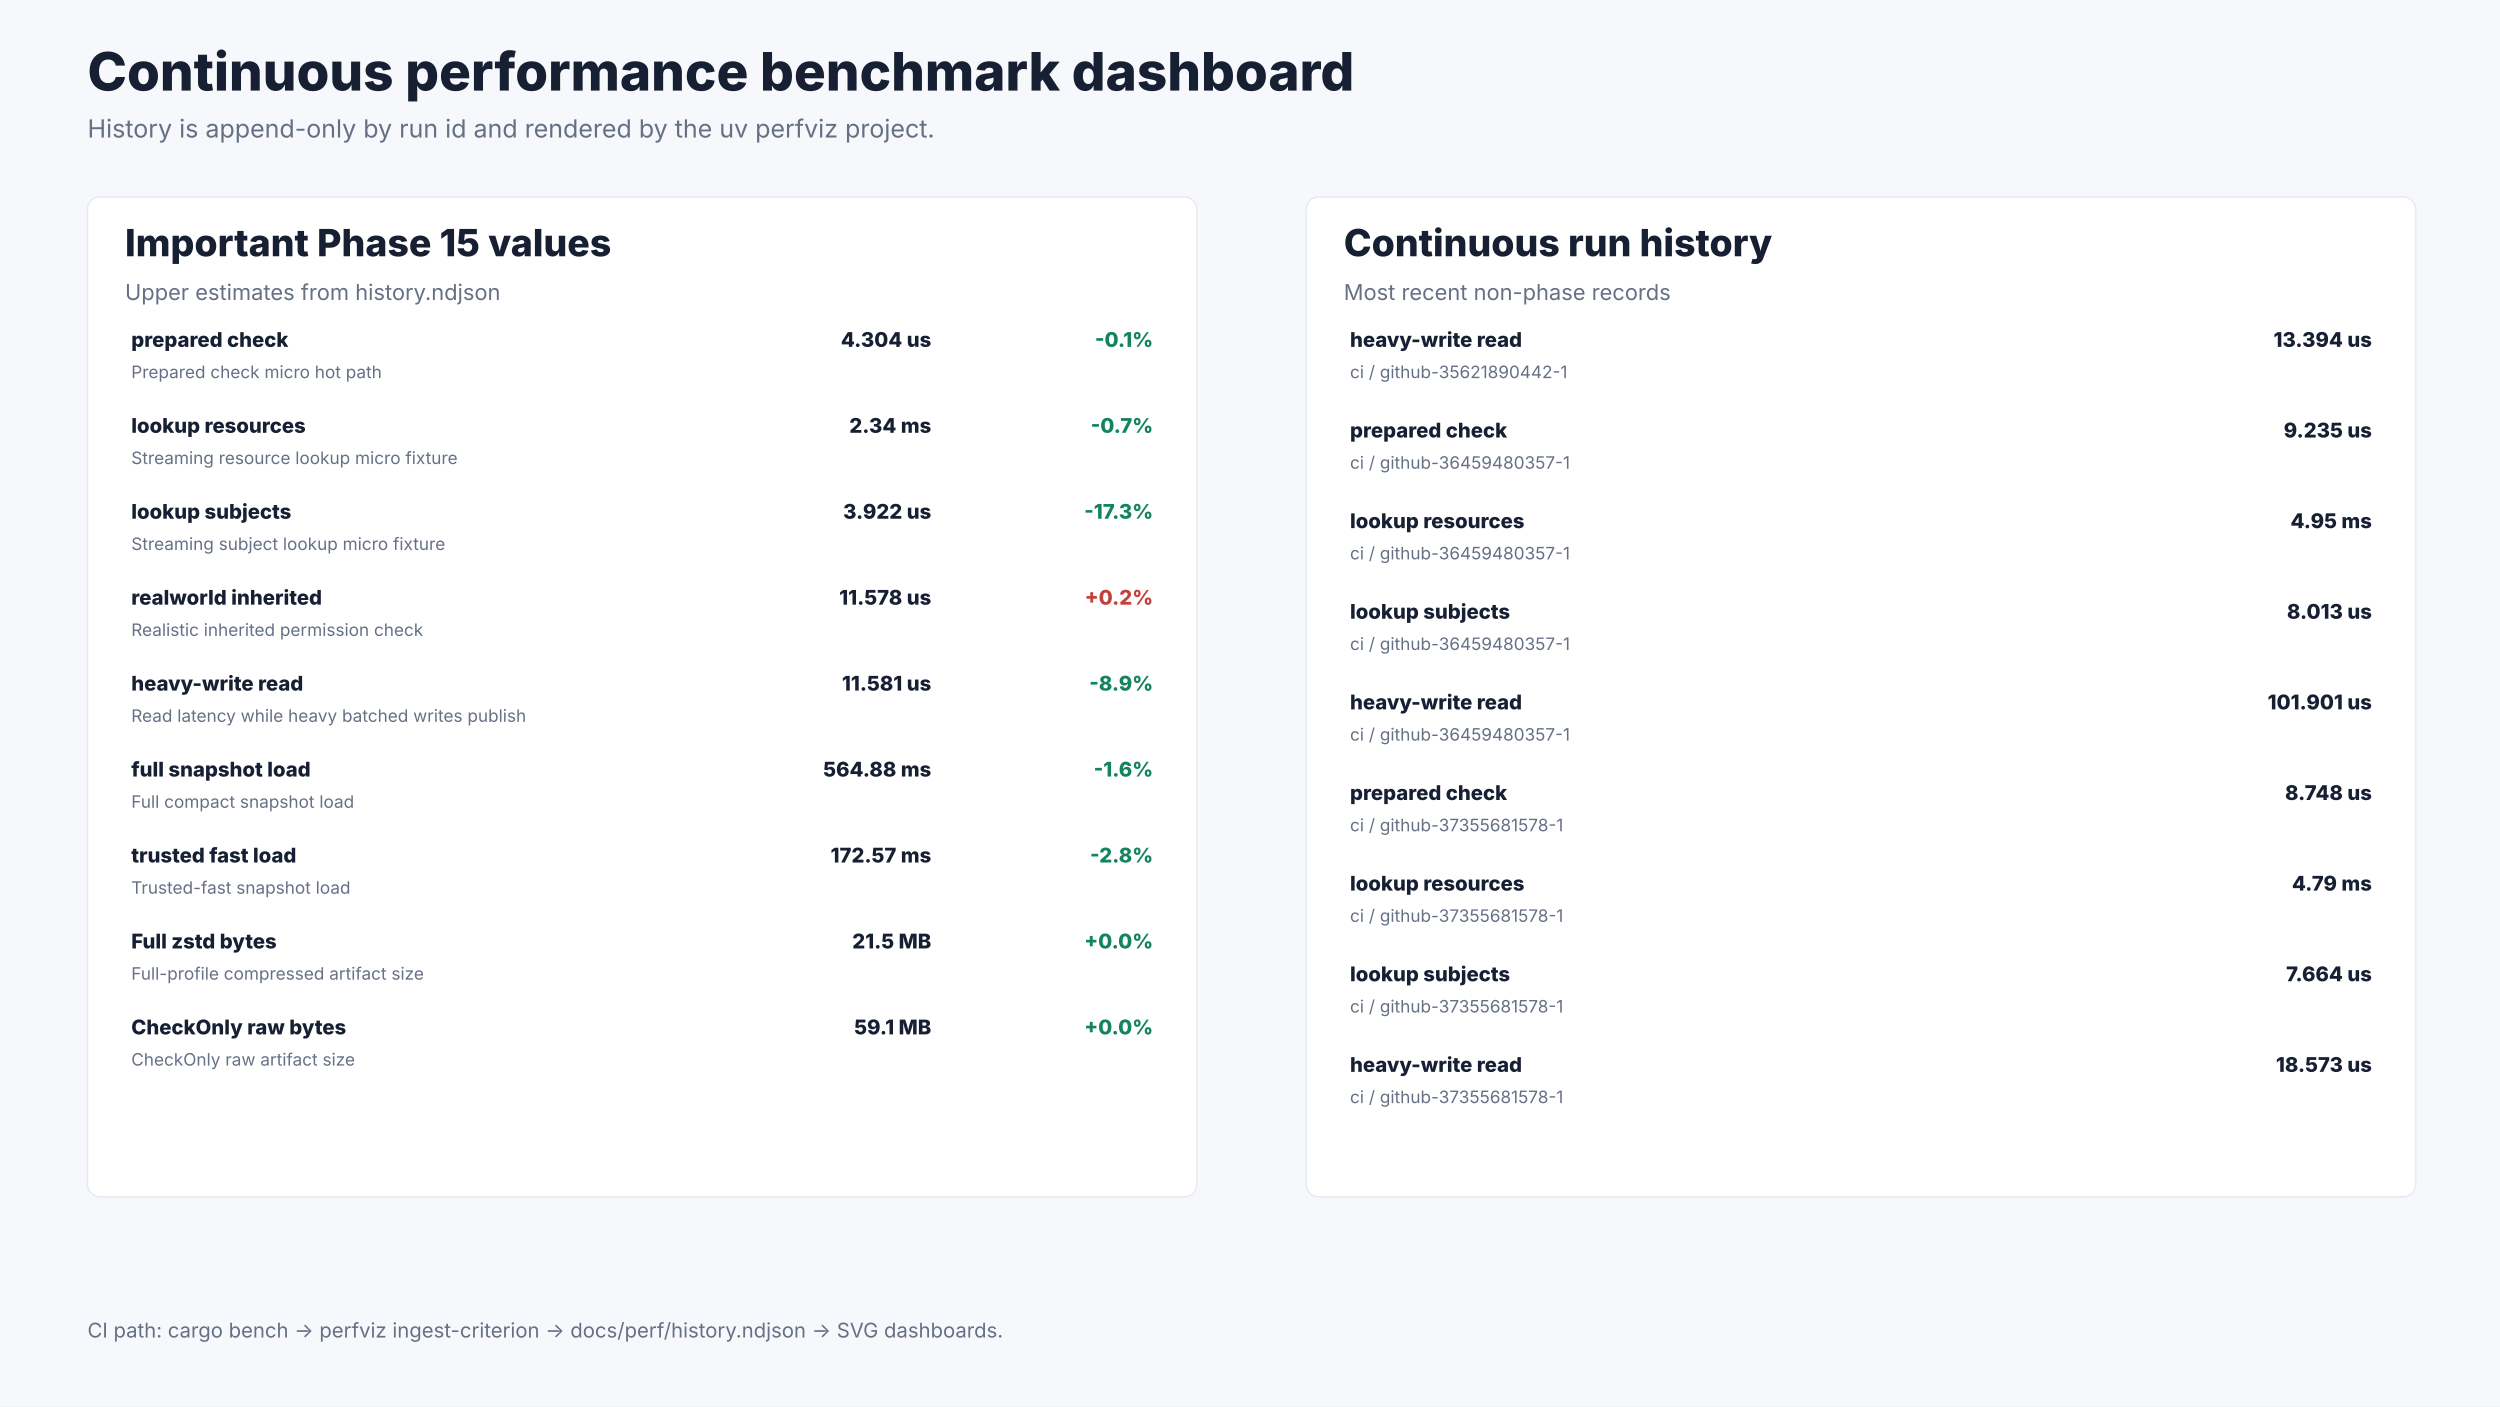
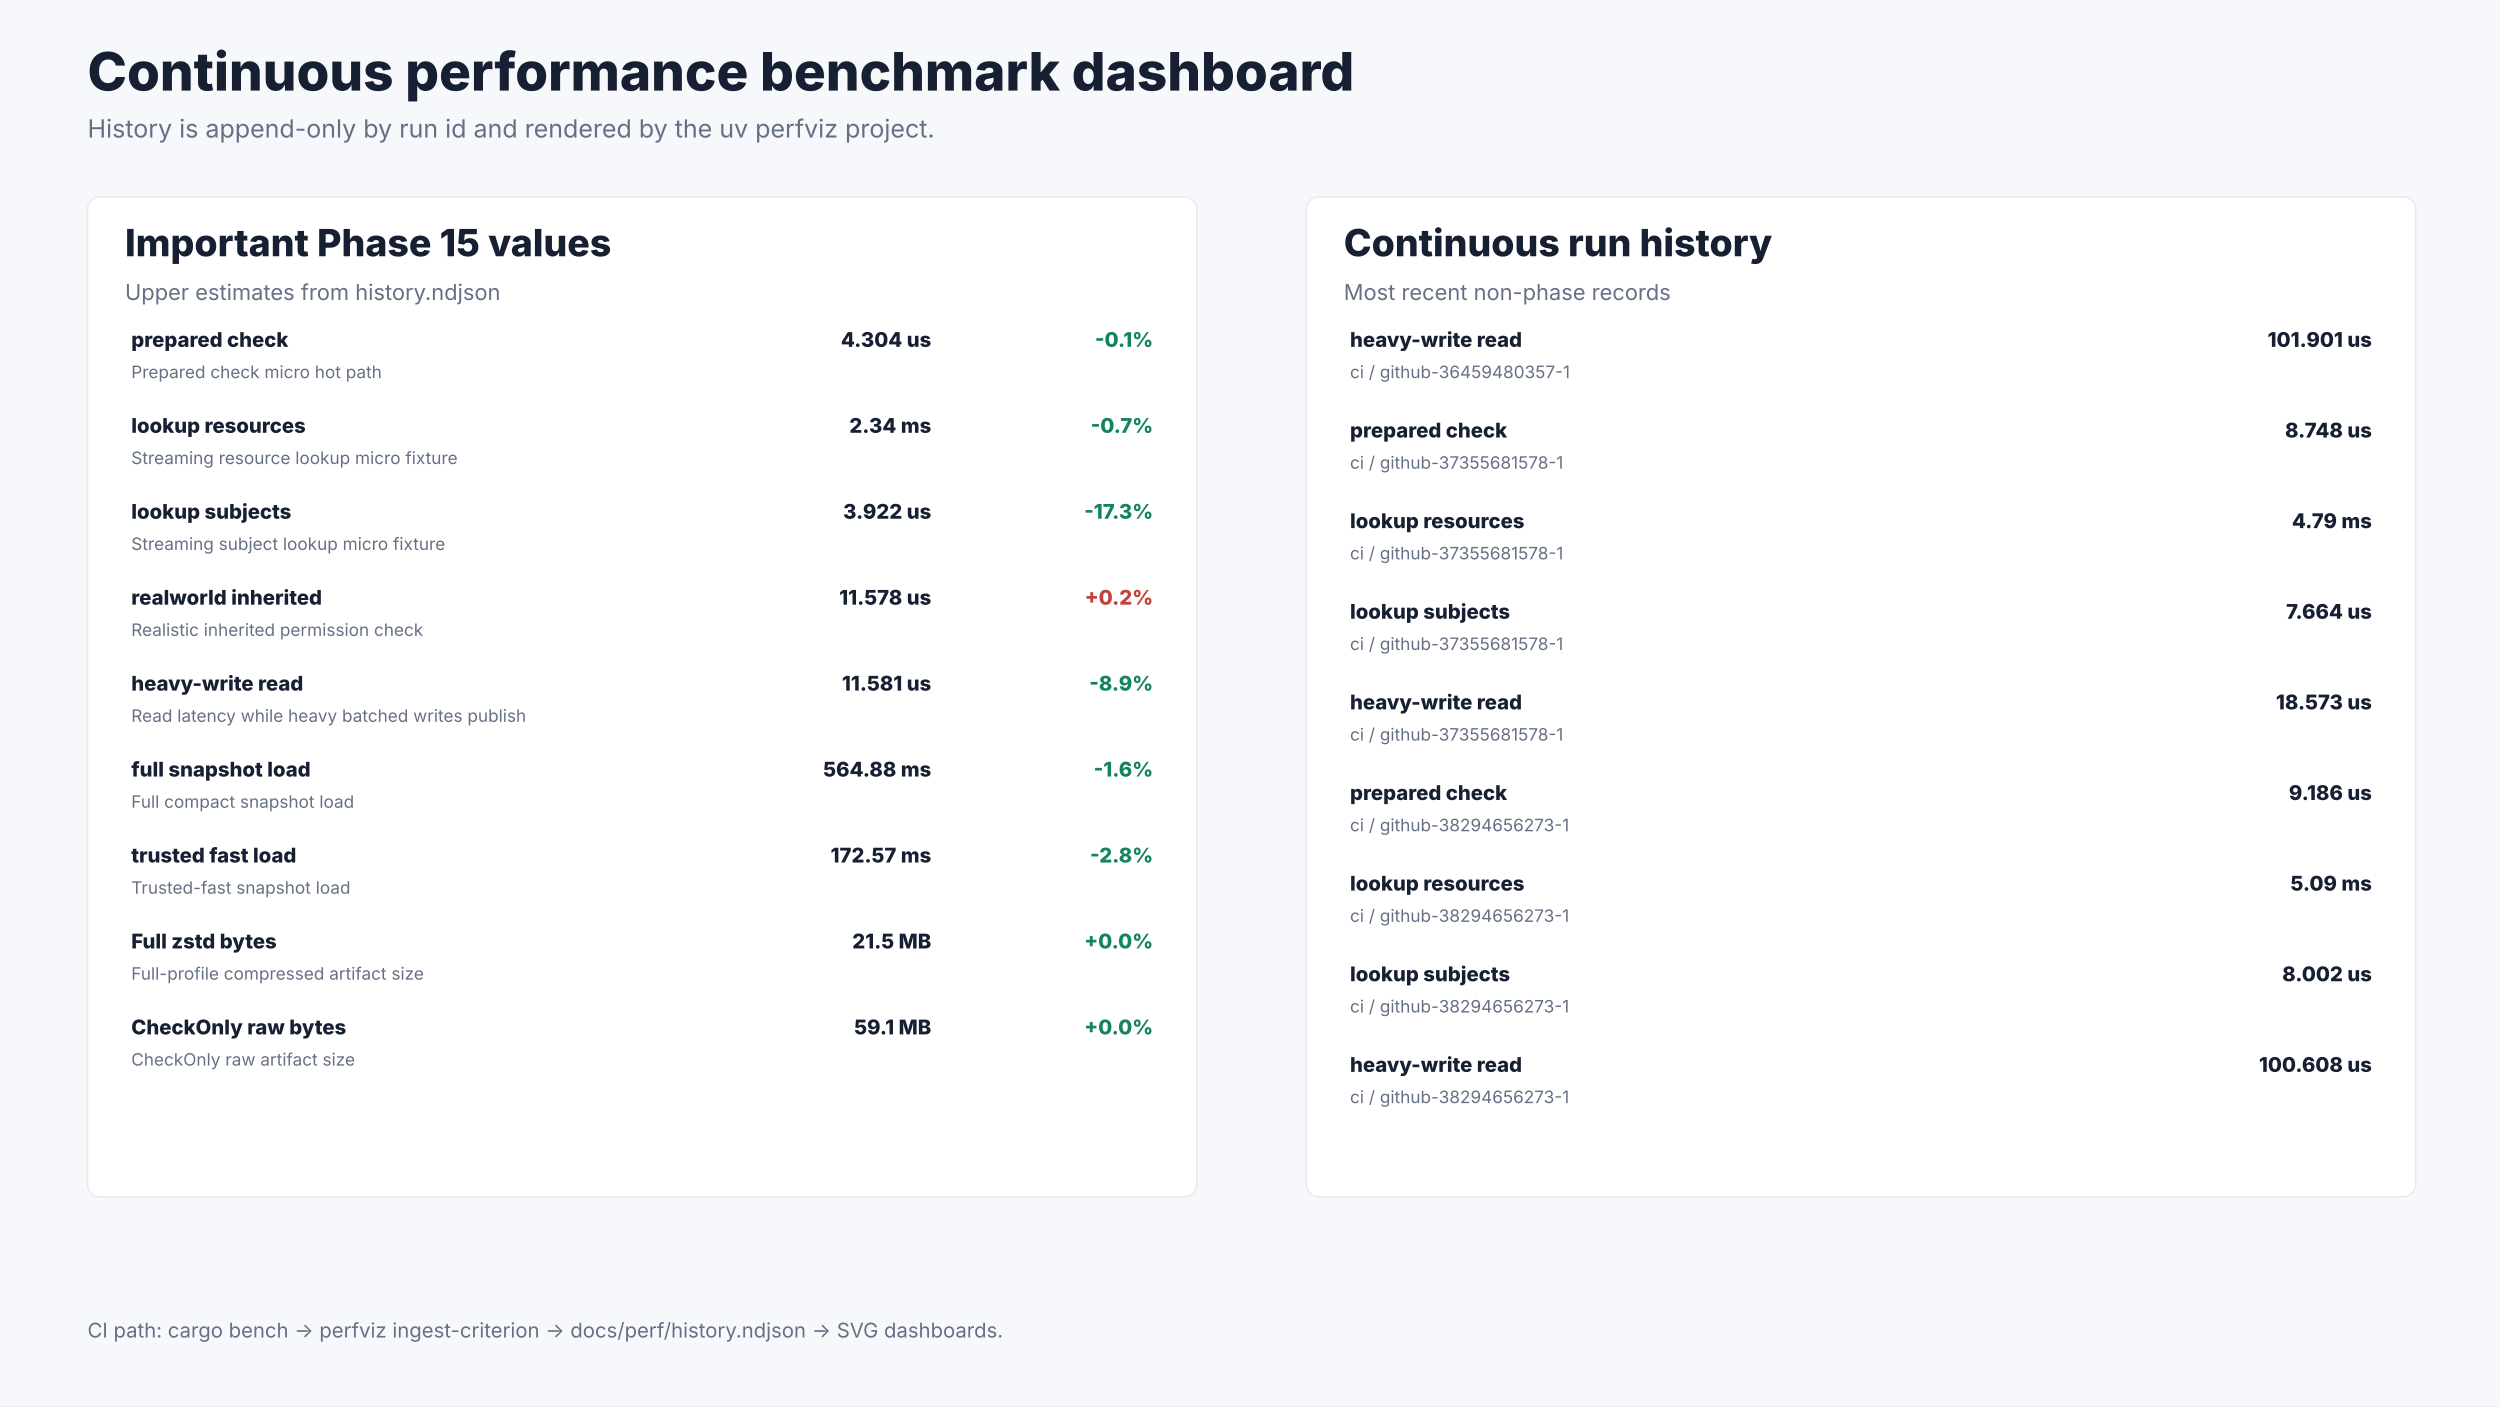
<svg xmlns="http://www.w3.org/2000/svg" width="1600" height="900" viewBox="0 0 1600 900" role="img" aria-labelledby="title desc">
  <rect width="1600" height="900" fill="#f7f8fb" />
  <text x="56.0" y="58.0" font-size="34" font-weight="800" font-family="Inter, ui-sans-serif, system-ui, -apple-system, BlinkMacSystemFont, Segoe UI, sans-serif" fill="#172033" text-anchor="start">Continuous performance benchmark dashboard</text>
  <text x="56.0" y="88.0" font-size="16" font-weight="400" font-family="Inter, ui-sans-serif, system-ui, -apple-system, BlinkMacSystemFont, Segoe UI, sans-serif" fill="#667085" text-anchor="start">History is append-only by run id and rendered by the uv perfviz project.</text>
  <rect x="56.0" y="126.0" width="710.0" height="640.0" rx="8.0" fill="#ffffff" stroke="#e7eaf0" />
  <text x="80.0" y="164.0" font-size="24" font-weight="800" font-family="Inter, ui-sans-serif, system-ui, -apple-system, BlinkMacSystemFont, Segoe UI, sans-serif" fill="#172033" text-anchor="start">Important Phase 15 values</text>
  <text x="80.0" y="192.0" font-size="14" font-weight="400" font-family="Inter, ui-sans-serif, system-ui, -apple-system, BlinkMacSystemFont, Segoe UI, sans-serif" fill="#667085" text-anchor="start">Upper estimates from history.ndjson</text>
  <text x="84.0" y="222.0" font-size="13" font-weight="800" font-family="Inter, ui-sans-serif, system-ui, -apple-system, BlinkMacSystemFont, Segoe UI, sans-serif" fill="#172033" text-anchor="start">prepared check</text>
  <text x="84.0" y="242.0" font-size="11" font-weight="400" font-family="Inter, ui-sans-serif, system-ui, -apple-system, BlinkMacSystemFont, Segoe UI, sans-serif" fill="#667085" text-anchor="start">Prepared check micro hot path</text>
  <text x="596.0" y="222.0" font-size="13" font-weight="800" font-family="Inter, ui-sans-serif, system-ui, -apple-system, BlinkMacSystemFont, Segoe UI, sans-serif" fill="#172033" text-anchor="end">4.304 us</text>
  <text x="738.0" y="222.0" font-size="13" font-weight="800" font-family="Inter, ui-sans-serif, system-ui, -apple-system, BlinkMacSystemFont, Segoe UI, sans-serif" fill="#14845c" text-anchor="end">-0.1%</text>
  <text x="84.0" y="277.0" font-size="13" font-weight="800" font-family="Inter, ui-sans-serif, system-ui, -apple-system, BlinkMacSystemFont, Segoe UI, sans-serif" fill="#172033" text-anchor="start">lookup resources</text>
  <text x="84.0" y="297.0" font-size="11" font-weight="400" font-family="Inter, ui-sans-serif, system-ui, -apple-system, BlinkMacSystemFont, Segoe UI, sans-serif" fill="#667085" text-anchor="start">Streaming resource lookup micro fixture</text>
  <text x="596.0" y="277.0" font-size="13" font-weight="800" font-family="Inter, ui-sans-serif, system-ui, -apple-system, BlinkMacSystemFont, Segoe UI, sans-serif" fill="#172033" text-anchor="end">2.34 ms</text>
  <text x="738.0" y="277.0" font-size="13" font-weight="800" font-family="Inter, ui-sans-serif, system-ui, -apple-system, BlinkMacSystemFont, Segoe UI, sans-serif" fill="#14845c" text-anchor="end">-0.7%</text>
  <text x="84.0" y="332.0" font-size="13" font-weight="800" font-family="Inter, ui-sans-serif, system-ui, -apple-system, BlinkMacSystemFont, Segoe UI, sans-serif" fill="#172033" text-anchor="start">lookup subjects</text>
  <text x="84.0" y="352.0" font-size="11" font-weight="400" font-family="Inter, ui-sans-serif, system-ui, -apple-system, BlinkMacSystemFont, Segoe UI, sans-serif" fill="#667085" text-anchor="start">Streaming subject lookup micro fixture</text>
  <text x="596.0" y="332.0" font-size="13" font-weight="800" font-family="Inter, ui-sans-serif, system-ui, -apple-system, BlinkMacSystemFont, Segoe UI, sans-serif" fill="#172033" text-anchor="end">3.922 us</text>
  <text x="738.0" y="332.0" font-size="13" font-weight="800" font-family="Inter, ui-sans-serif, system-ui, -apple-system, BlinkMacSystemFont, Segoe UI, sans-serif" fill="#14845c" text-anchor="end">-17.3%</text>
  <text x="84.0" y="387.0" font-size="13" font-weight="800" font-family="Inter, ui-sans-serif, system-ui, -apple-system, BlinkMacSystemFont, Segoe UI, sans-serif" fill="#172033" text-anchor="start">realworld inherited</text>
  <text x="84.0" y="407.0" font-size="11" font-weight="400" font-family="Inter, ui-sans-serif, system-ui, -apple-system, BlinkMacSystemFont, Segoe UI, sans-serif" fill="#667085" text-anchor="start">Realistic inherited permission check</text>
  <text x="596.0" y="387.0" font-size="13" font-weight="800" font-family="Inter, ui-sans-serif, system-ui, -apple-system, BlinkMacSystemFont, Segoe UI, sans-serif" fill="#172033" text-anchor="end">11.578 us</text>
  <text x="738.0" y="387.0" font-size="13" font-weight="800" font-family="Inter, ui-sans-serif, system-ui, -apple-system, BlinkMacSystemFont, Segoe UI, sans-serif" fill="#c2413a" text-anchor="end">+0.2%</text>
  <text x="84.0" y="442.0" font-size="13" font-weight="800" font-family="Inter, ui-sans-serif, system-ui, -apple-system, BlinkMacSystemFont, Segoe UI, sans-serif" fill="#172033" text-anchor="start">heavy-write read</text>
  <text x="84.0" y="462.0" font-size="11" font-weight="400" font-family="Inter, ui-sans-serif, system-ui, -apple-system, BlinkMacSystemFont, Segoe UI, sans-serif" fill="#667085" text-anchor="start">Read latency while heavy batched writes publish</text>
  <text x="596.0" y="442.0" font-size="13" font-weight="800" font-family="Inter, ui-sans-serif, system-ui, -apple-system, BlinkMacSystemFont, Segoe UI, sans-serif" fill="#172033" text-anchor="end">11.581 us</text>
  <text x="738.0" y="442.0" font-size="13" font-weight="800" font-family="Inter, ui-sans-serif, system-ui, -apple-system, BlinkMacSystemFont, Segoe UI, sans-serif" fill="#14845c" text-anchor="end">-8.9%</text>
  <text x="84.0" y="497.0" font-size="13" font-weight="800" font-family="Inter, ui-sans-serif, system-ui, -apple-system, BlinkMacSystemFont, Segoe UI, sans-serif" fill="#172033" text-anchor="start">full snapshot load</text>
  <text x="84.0" y="517.0" font-size="11" font-weight="400" font-family="Inter, ui-sans-serif, system-ui, -apple-system, BlinkMacSystemFont, Segoe UI, sans-serif" fill="#667085" text-anchor="start">Full compact snapshot load</text>
  <text x="596.0" y="497.0" font-size="13" font-weight="800" font-family="Inter, ui-sans-serif, system-ui, -apple-system, BlinkMacSystemFont, Segoe UI, sans-serif" fill="#172033" text-anchor="end">564.88 ms</text>
  <text x="738.0" y="497.0" font-size="13" font-weight="800" font-family="Inter, ui-sans-serif, system-ui, -apple-system, BlinkMacSystemFont, Segoe UI, sans-serif" fill="#14845c" text-anchor="end">-1.6%</text>
  <text x="84.0" y="552.0" font-size="13" font-weight="800" font-family="Inter, ui-sans-serif, system-ui, -apple-system, BlinkMacSystemFont, Segoe UI, sans-serif" fill="#172033" text-anchor="start">trusted fast load</text>
  <text x="84.0" y="572.0" font-size="11" font-weight="400" font-family="Inter, ui-sans-serif, system-ui, -apple-system, BlinkMacSystemFont, Segoe UI, sans-serif" fill="#667085" text-anchor="start">Trusted-fast snapshot load</text>
  <text x="596.0" y="552.0" font-size="13" font-weight="800" font-family="Inter, ui-sans-serif, system-ui, -apple-system, BlinkMacSystemFont, Segoe UI, sans-serif" fill="#172033" text-anchor="end">172.57 ms</text>
  <text x="738.0" y="552.0" font-size="13" font-weight="800" font-family="Inter, ui-sans-serif, system-ui, -apple-system, BlinkMacSystemFont, Segoe UI, sans-serif" fill="#14845c" text-anchor="end">-2.8%</text>
  <text x="84.0" y="607.0" font-size="13" font-weight="800" font-family="Inter, ui-sans-serif, system-ui, -apple-system, BlinkMacSystemFont, Segoe UI, sans-serif" fill="#172033" text-anchor="start">Full zstd bytes</text>
  <text x="84.0" y="627.0" font-size="11" font-weight="400" font-family="Inter, ui-sans-serif, system-ui, -apple-system, BlinkMacSystemFont, Segoe UI, sans-serif" fill="#667085" text-anchor="start">Full-profile compressed artifact size</text>
  <text x="596.0" y="607.0" font-size="13" font-weight="800" font-family="Inter, ui-sans-serif, system-ui, -apple-system, BlinkMacSystemFont, Segoe UI, sans-serif" fill="#172033" text-anchor="end">21.5 MB</text>
  <text x="738.0" y="607.0" font-size="13" font-weight="800" font-family="Inter, ui-sans-serif, system-ui, -apple-system, BlinkMacSystemFont, Segoe UI, sans-serif" fill="#14845c" text-anchor="end">+0.0%</text>
  <text x="84.0" y="662.0" font-size="13" font-weight="800" font-family="Inter, ui-sans-serif, system-ui, -apple-system, BlinkMacSystemFont, Segoe UI, sans-serif" fill="#172033" text-anchor="start">CheckOnly raw bytes</text>
  <text x="84.0" y="682.0" font-size="11" font-weight="400" font-family="Inter, ui-sans-serif, system-ui, -apple-system, BlinkMacSystemFont, Segoe UI, sans-serif" fill="#667085" text-anchor="start">CheckOnly raw artifact size</text>
  <text x="596.0" y="662.0" font-size="13" font-weight="800" font-family="Inter, ui-sans-serif, system-ui, -apple-system, BlinkMacSystemFont, Segoe UI, sans-serif" fill="#172033" text-anchor="end">59.1 MB</text>
  <text x="738.0" y="662.0" font-size="13" font-weight="800" font-family="Inter, ui-sans-serif, system-ui, -apple-system, BlinkMacSystemFont, Segoe UI, sans-serif" fill="#14845c" text-anchor="end">+0.0%</text>
  <rect x="836.0" y="126.0" width="710.0" height="640.0" rx="8.0" fill="#ffffff" stroke="#e7eaf0" />
  <text x="860.0" y="164.0" font-size="24" font-weight="800" font-family="Inter, ui-sans-serif, system-ui, -apple-system, BlinkMacSystemFont, Segoe UI, sans-serif" fill="#172033" text-anchor="start">Continuous run history</text>
  <text x="860.0" y="192.0" font-size="14" font-weight="400" font-family="Inter, ui-sans-serif, system-ui, -apple-system, BlinkMacSystemFont, Segoe UI, sans-serif" fill="#667085" text-anchor="start">Most recent non-phase records</text>
  <text x="864.0" y="222.0" font-size="13" font-weight="800" font-family="Inter, ui-sans-serif, system-ui, -apple-system, BlinkMacSystemFont, Segoe UI, sans-serif" fill="#172033" text-anchor="start">heavy-write read</text>
-   <text x="864.0" y="242.0" font-size="11" font-weight="400" font-family="Inter, ui-sans-serif, system-ui, -apple-system, BlinkMacSystemFont, Segoe UI, sans-serif" fill="#667085" text-anchor="start">ci / github-35621890442-1</text>
-   <text x="1518.0" y="222.0" font-size="13" font-weight="800" font-family="Inter, ui-sans-serif, system-ui, -apple-system, BlinkMacSystemFont, Segoe UI, sans-serif" fill="#172033" text-anchor="end">13.394 us</text>
+   <text x="864.0" y="242.0" font-size="11" font-weight="400" font-family="Inter, ui-sans-serif, system-ui, -apple-system, BlinkMacSystemFont, Segoe UI, sans-serif" fill="#667085" text-anchor="start">ci / github-36459480357-1</text>
+   <text x="1518.0" y="222.0" font-size="13" font-weight="800" font-family="Inter, ui-sans-serif, system-ui, -apple-system, BlinkMacSystemFont, Segoe UI, sans-serif" fill="#172033" text-anchor="end">101.901 us</text>
  <text x="864.0" y="280.0" font-size="13" font-weight="800" font-family="Inter, ui-sans-serif, system-ui, -apple-system, BlinkMacSystemFont, Segoe UI, sans-serif" fill="#172033" text-anchor="start">prepared check</text>
-   <text x="864.0" y="300.0" font-size="11" font-weight="400" font-family="Inter, ui-sans-serif, system-ui, -apple-system, BlinkMacSystemFont, Segoe UI, sans-serif" fill="#667085" text-anchor="start">ci / github-36459480357-1</text>
-   <text x="1518.0" y="280.0" font-size="13" font-weight="800" font-family="Inter, ui-sans-serif, system-ui, -apple-system, BlinkMacSystemFont, Segoe UI, sans-serif" fill="#172033" text-anchor="end">9.235 us</text>
+   <text x="864.0" y="300.0" font-size="11" font-weight="400" font-family="Inter, ui-sans-serif, system-ui, -apple-system, BlinkMacSystemFont, Segoe UI, sans-serif" fill="#667085" text-anchor="start">ci / github-37355681578-1</text>
+   <text x="1518.0" y="280.0" font-size="13" font-weight="800" font-family="Inter, ui-sans-serif, system-ui, -apple-system, BlinkMacSystemFont, Segoe UI, sans-serif" fill="#172033" text-anchor="end">8.748 us</text>
  <text x="864.0" y="338.0" font-size="13" font-weight="800" font-family="Inter, ui-sans-serif, system-ui, -apple-system, BlinkMacSystemFont, Segoe UI, sans-serif" fill="#172033" text-anchor="start">lookup resources</text>
-   <text x="864.0" y="358.0" font-size="11" font-weight="400" font-family="Inter, ui-sans-serif, system-ui, -apple-system, BlinkMacSystemFont, Segoe UI, sans-serif" fill="#667085" text-anchor="start">ci / github-36459480357-1</text>
-   <text x="1518.0" y="338.0" font-size="13" font-weight="800" font-family="Inter, ui-sans-serif, system-ui, -apple-system, BlinkMacSystemFont, Segoe UI, sans-serif" fill="#172033" text-anchor="end">4.95 ms</text>
+   <text x="864.0" y="358.0" font-size="11" font-weight="400" font-family="Inter, ui-sans-serif, system-ui, -apple-system, BlinkMacSystemFont, Segoe UI, sans-serif" fill="#667085" text-anchor="start">ci / github-37355681578-1</text>
+   <text x="1518.0" y="338.0" font-size="13" font-weight="800" font-family="Inter, ui-sans-serif, system-ui, -apple-system, BlinkMacSystemFont, Segoe UI, sans-serif" fill="#172033" text-anchor="end">4.79 ms</text>
  <text x="864.0" y="396.0" font-size="13" font-weight="800" font-family="Inter, ui-sans-serif, system-ui, -apple-system, BlinkMacSystemFont, Segoe UI, sans-serif" fill="#172033" text-anchor="start">lookup subjects</text>
-   <text x="864.0" y="416.0" font-size="11" font-weight="400" font-family="Inter, ui-sans-serif, system-ui, -apple-system, BlinkMacSystemFont, Segoe UI, sans-serif" fill="#667085" text-anchor="start">ci / github-36459480357-1</text>
-   <text x="1518.0" y="396.0" font-size="13" font-weight="800" font-family="Inter, ui-sans-serif, system-ui, -apple-system, BlinkMacSystemFont, Segoe UI, sans-serif" fill="#172033" text-anchor="end">8.013 us</text>
+   <text x="864.0" y="416.0" font-size="11" font-weight="400" font-family="Inter, ui-sans-serif, system-ui, -apple-system, BlinkMacSystemFont, Segoe UI, sans-serif" fill="#667085" text-anchor="start">ci / github-37355681578-1</text>
+   <text x="1518.0" y="396.0" font-size="13" font-weight="800" font-family="Inter, ui-sans-serif, system-ui, -apple-system, BlinkMacSystemFont, Segoe UI, sans-serif" fill="#172033" text-anchor="end">7.664 us</text>
  <text x="864.0" y="454.0" font-size="13" font-weight="800" font-family="Inter, ui-sans-serif, system-ui, -apple-system, BlinkMacSystemFont, Segoe UI, sans-serif" fill="#172033" text-anchor="start">heavy-write read</text>
-   <text x="864.0" y="474.0" font-size="11" font-weight="400" font-family="Inter, ui-sans-serif, system-ui, -apple-system, BlinkMacSystemFont, Segoe UI, sans-serif" fill="#667085" text-anchor="start">ci / github-36459480357-1</text>
-   <text x="1518.0" y="454.0" font-size="13" font-weight="800" font-family="Inter, ui-sans-serif, system-ui, -apple-system, BlinkMacSystemFont, Segoe UI, sans-serif" fill="#172033" text-anchor="end">101.901 us</text>
+   <text x="864.0" y="474.0" font-size="11" font-weight="400" font-family="Inter, ui-sans-serif, system-ui, -apple-system, BlinkMacSystemFont, Segoe UI, sans-serif" fill="#667085" text-anchor="start">ci / github-37355681578-1</text>
+   <text x="1518.0" y="454.0" font-size="13" font-weight="800" font-family="Inter, ui-sans-serif, system-ui, -apple-system, BlinkMacSystemFont, Segoe UI, sans-serif" fill="#172033" text-anchor="end">18.573 us</text>
  <text x="864.0" y="512.0" font-size="13" font-weight="800" font-family="Inter, ui-sans-serif, system-ui, -apple-system, BlinkMacSystemFont, Segoe UI, sans-serif" fill="#172033" text-anchor="start">prepared check</text>
-   <text x="864.0" y="532.0" font-size="11" font-weight="400" font-family="Inter, ui-sans-serif, system-ui, -apple-system, BlinkMacSystemFont, Segoe UI, sans-serif" fill="#667085" text-anchor="start">ci / github-37355681578-1</text>
-   <text x="1518.0" y="512.0" font-size="13" font-weight="800" font-family="Inter, ui-sans-serif, system-ui, -apple-system, BlinkMacSystemFont, Segoe UI, sans-serif" fill="#172033" text-anchor="end">8.748 us</text>
+   <text x="864.0" y="532.0" font-size="11" font-weight="400" font-family="Inter, ui-sans-serif, system-ui, -apple-system, BlinkMacSystemFont, Segoe UI, sans-serif" fill="#667085" text-anchor="start">ci / github-38294656273-1</text>
+   <text x="1518.0" y="512.0" font-size="13" font-weight="800" font-family="Inter, ui-sans-serif, system-ui, -apple-system, BlinkMacSystemFont, Segoe UI, sans-serif" fill="#172033" text-anchor="end">9.186 us</text>
  <text x="864.0" y="570.0" font-size="13" font-weight="800" font-family="Inter, ui-sans-serif, system-ui, -apple-system, BlinkMacSystemFont, Segoe UI, sans-serif" fill="#172033" text-anchor="start">lookup resources</text>
-   <text x="864.0" y="590.0" font-size="11" font-weight="400" font-family="Inter, ui-sans-serif, system-ui, -apple-system, BlinkMacSystemFont, Segoe UI, sans-serif" fill="#667085" text-anchor="start">ci / github-37355681578-1</text>
-   <text x="1518.0" y="570.0" font-size="13" font-weight="800" font-family="Inter, ui-sans-serif, system-ui, -apple-system, BlinkMacSystemFont, Segoe UI, sans-serif" fill="#172033" text-anchor="end">4.79 ms</text>
+   <text x="864.0" y="590.0" font-size="11" font-weight="400" font-family="Inter, ui-sans-serif, system-ui, -apple-system, BlinkMacSystemFont, Segoe UI, sans-serif" fill="#667085" text-anchor="start">ci / github-38294656273-1</text>
+   <text x="1518.0" y="570.0" font-size="13" font-weight="800" font-family="Inter, ui-sans-serif, system-ui, -apple-system, BlinkMacSystemFont, Segoe UI, sans-serif" fill="#172033" text-anchor="end">5.09 ms</text>
  <text x="864.0" y="628.0" font-size="13" font-weight="800" font-family="Inter, ui-sans-serif, system-ui, -apple-system, BlinkMacSystemFont, Segoe UI, sans-serif" fill="#172033" text-anchor="start">lookup subjects</text>
-   <text x="864.0" y="648.0" font-size="11" font-weight="400" font-family="Inter, ui-sans-serif, system-ui, -apple-system, BlinkMacSystemFont, Segoe UI, sans-serif" fill="#667085" text-anchor="start">ci / github-37355681578-1</text>
-   <text x="1518.0" y="628.0" font-size="13" font-weight="800" font-family="Inter, ui-sans-serif, system-ui, -apple-system, BlinkMacSystemFont, Segoe UI, sans-serif" fill="#172033" text-anchor="end">7.664 us</text>
+   <text x="864.0" y="648.0" font-size="11" font-weight="400" font-family="Inter, ui-sans-serif, system-ui, -apple-system, BlinkMacSystemFont, Segoe UI, sans-serif" fill="#667085" text-anchor="start">ci / github-38294656273-1</text>
+   <text x="1518.0" y="628.0" font-size="13" font-weight="800" font-family="Inter, ui-sans-serif, system-ui, -apple-system, BlinkMacSystemFont, Segoe UI, sans-serif" fill="#172033" text-anchor="end">8.002 us</text>
  <text x="864.0" y="686.0" font-size="13" font-weight="800" font-family="Inter, ui-sans-serif, system-ui, -apple-system, BlinkMacSystemFont, Segoe UI, sans-serif" fill="#172033" text-anchor="start">heavy-write read</text>
-   <text x="864.0" y="706.0" font-size="11" font-weight="400" font-family="Inter, ui-sans-serif, system-ui, -apple-system, BlinkMacSystemFont, Segoe UI, sans-serif" fill="#667085" text-anchor="start">ci / github-37355681578-1</text>
-   <text x="1518.0" y="686.0" font-size="13" font-weight="800" font-family="Inter, ui-sans-serif, system-ui, -apple-system, BlinkMacSystemFont, Segoe UI, sans-serif" fill="#172033" text-anchor="end">18.573 us</text>
+   <text x="864.0" y="706.0" font-size="11" font-weight="400" font-family="Inter, ui-sans-serif, system-ui, -apple-system, BlinkMacSystemFont, Segoe UI, sans-serif" fill="#667085" text-anchor="start">ci / github-38294656273-1</text>
+   <text x="1518.0" y="686.0" font-size="13" font-weight="800" font-family="Inter, ui-sans-serif, system-ui, -apple-system, BlinkMacSystemFont, Segoe UI, sans-serif" fill="#172033" text-anchor="end">100.608 us</text>
  <text x="56.0" y="856.0" font-size="13" font-weight="400" font-family="Inter, ui-sans-serif, system-ui, -apple-system, BlinkMacSystemFont, Segoe UI, sans-serif" fill="#667085" text-anchor="start">CI path: cargo bench -&gt; perfviz ingest-criterion -&gt; docs/perf/history.ndjson -&gt; SVG dashboards.</text>
</svg>
